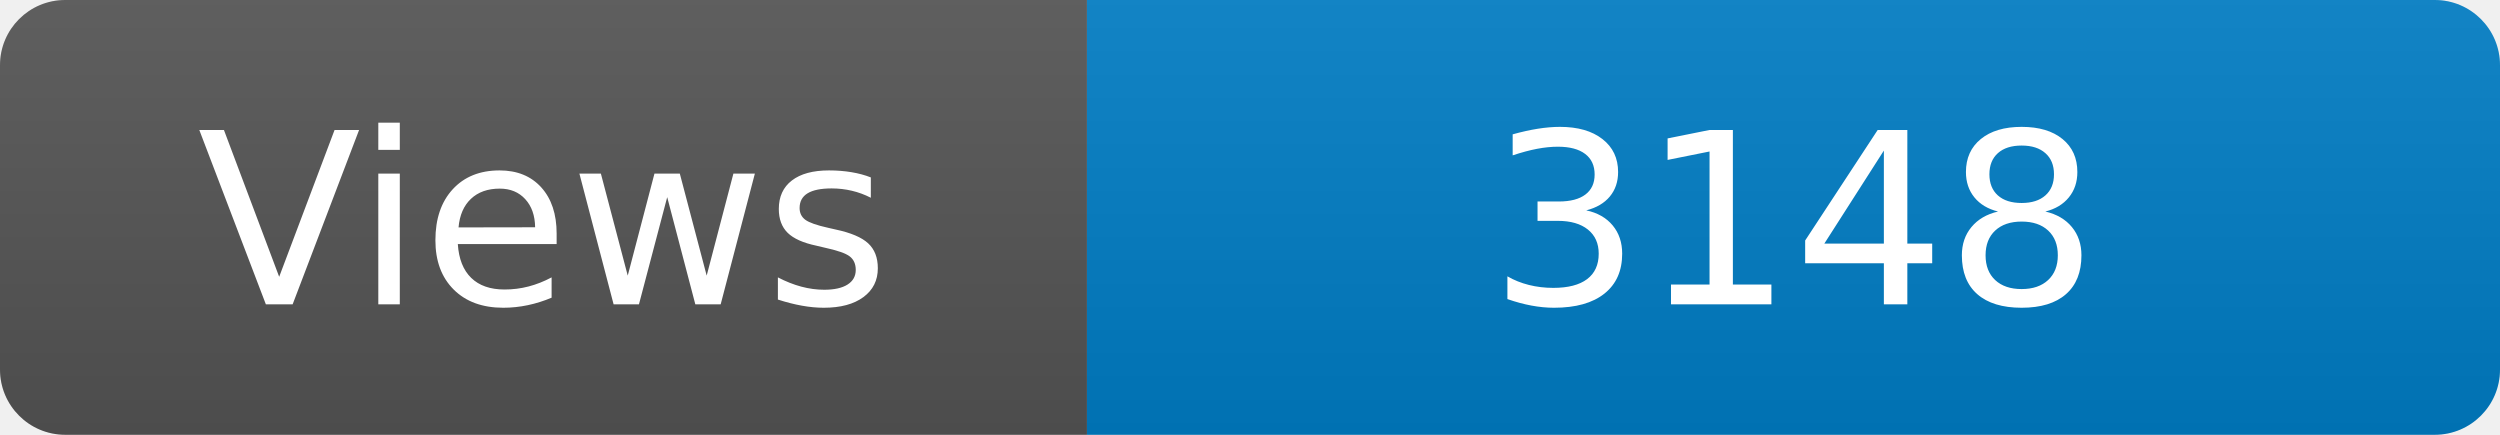
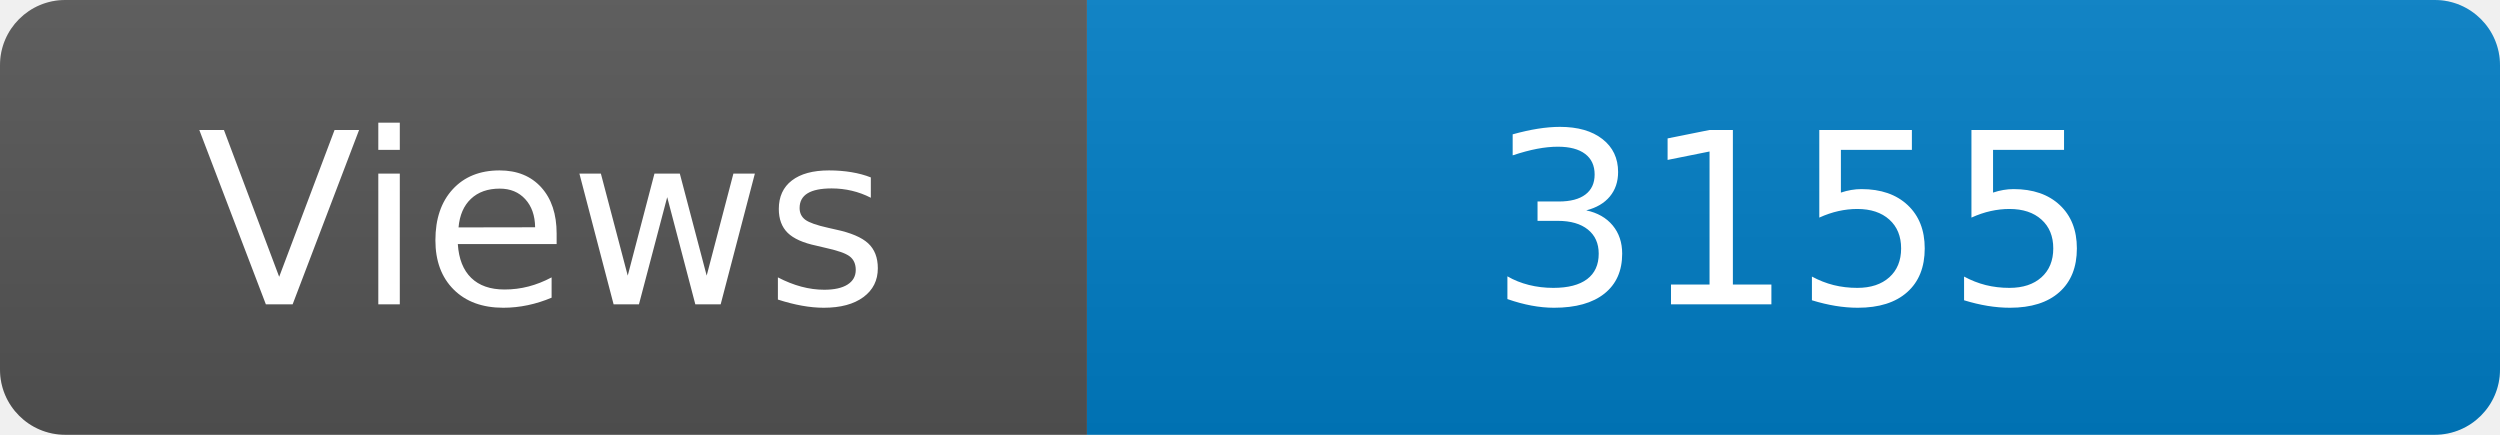
<svg xmlns="http://www.w3.org/2000/svg" width="115" height="20" role="img" aria-label="Maintained?: yes">
  <linearGradient id="s" x2="0" y2="100%">
    <stop offset="0" stop-color="#bbb" stop-opacity=".1" />
    <stop offset="1" stop-opacity=".1" />
  </linearGradient>
  <clipPath id="r">
    <rect width="115" height="20" rx="3" fill="#fff" />
  </clipPath>
  <g clip-path="url(#r)">
    <rect width="50" height="20" fill="#555" />
    <rect x="50" width="160" height="20" fill="#007ec6" />
    <rect width="115" height="20" fill="url(#s)" />
  </g>
  <g fill="#fff" text-anchor="middle" font-family="Verdana,Geneva,DejaVu Sans,sans-serif" font-size="110">
    <text x="250" y="140" transform="scale(.1)" fill="#fff">Views</text>
-     <text x="825" y="140" transform="scale(.1)" fill="#fff">3148</text>
+     <text x="825" y="140" transform="scale(.1)" fill="#fff">3155</text>
  </g>
</svg>
